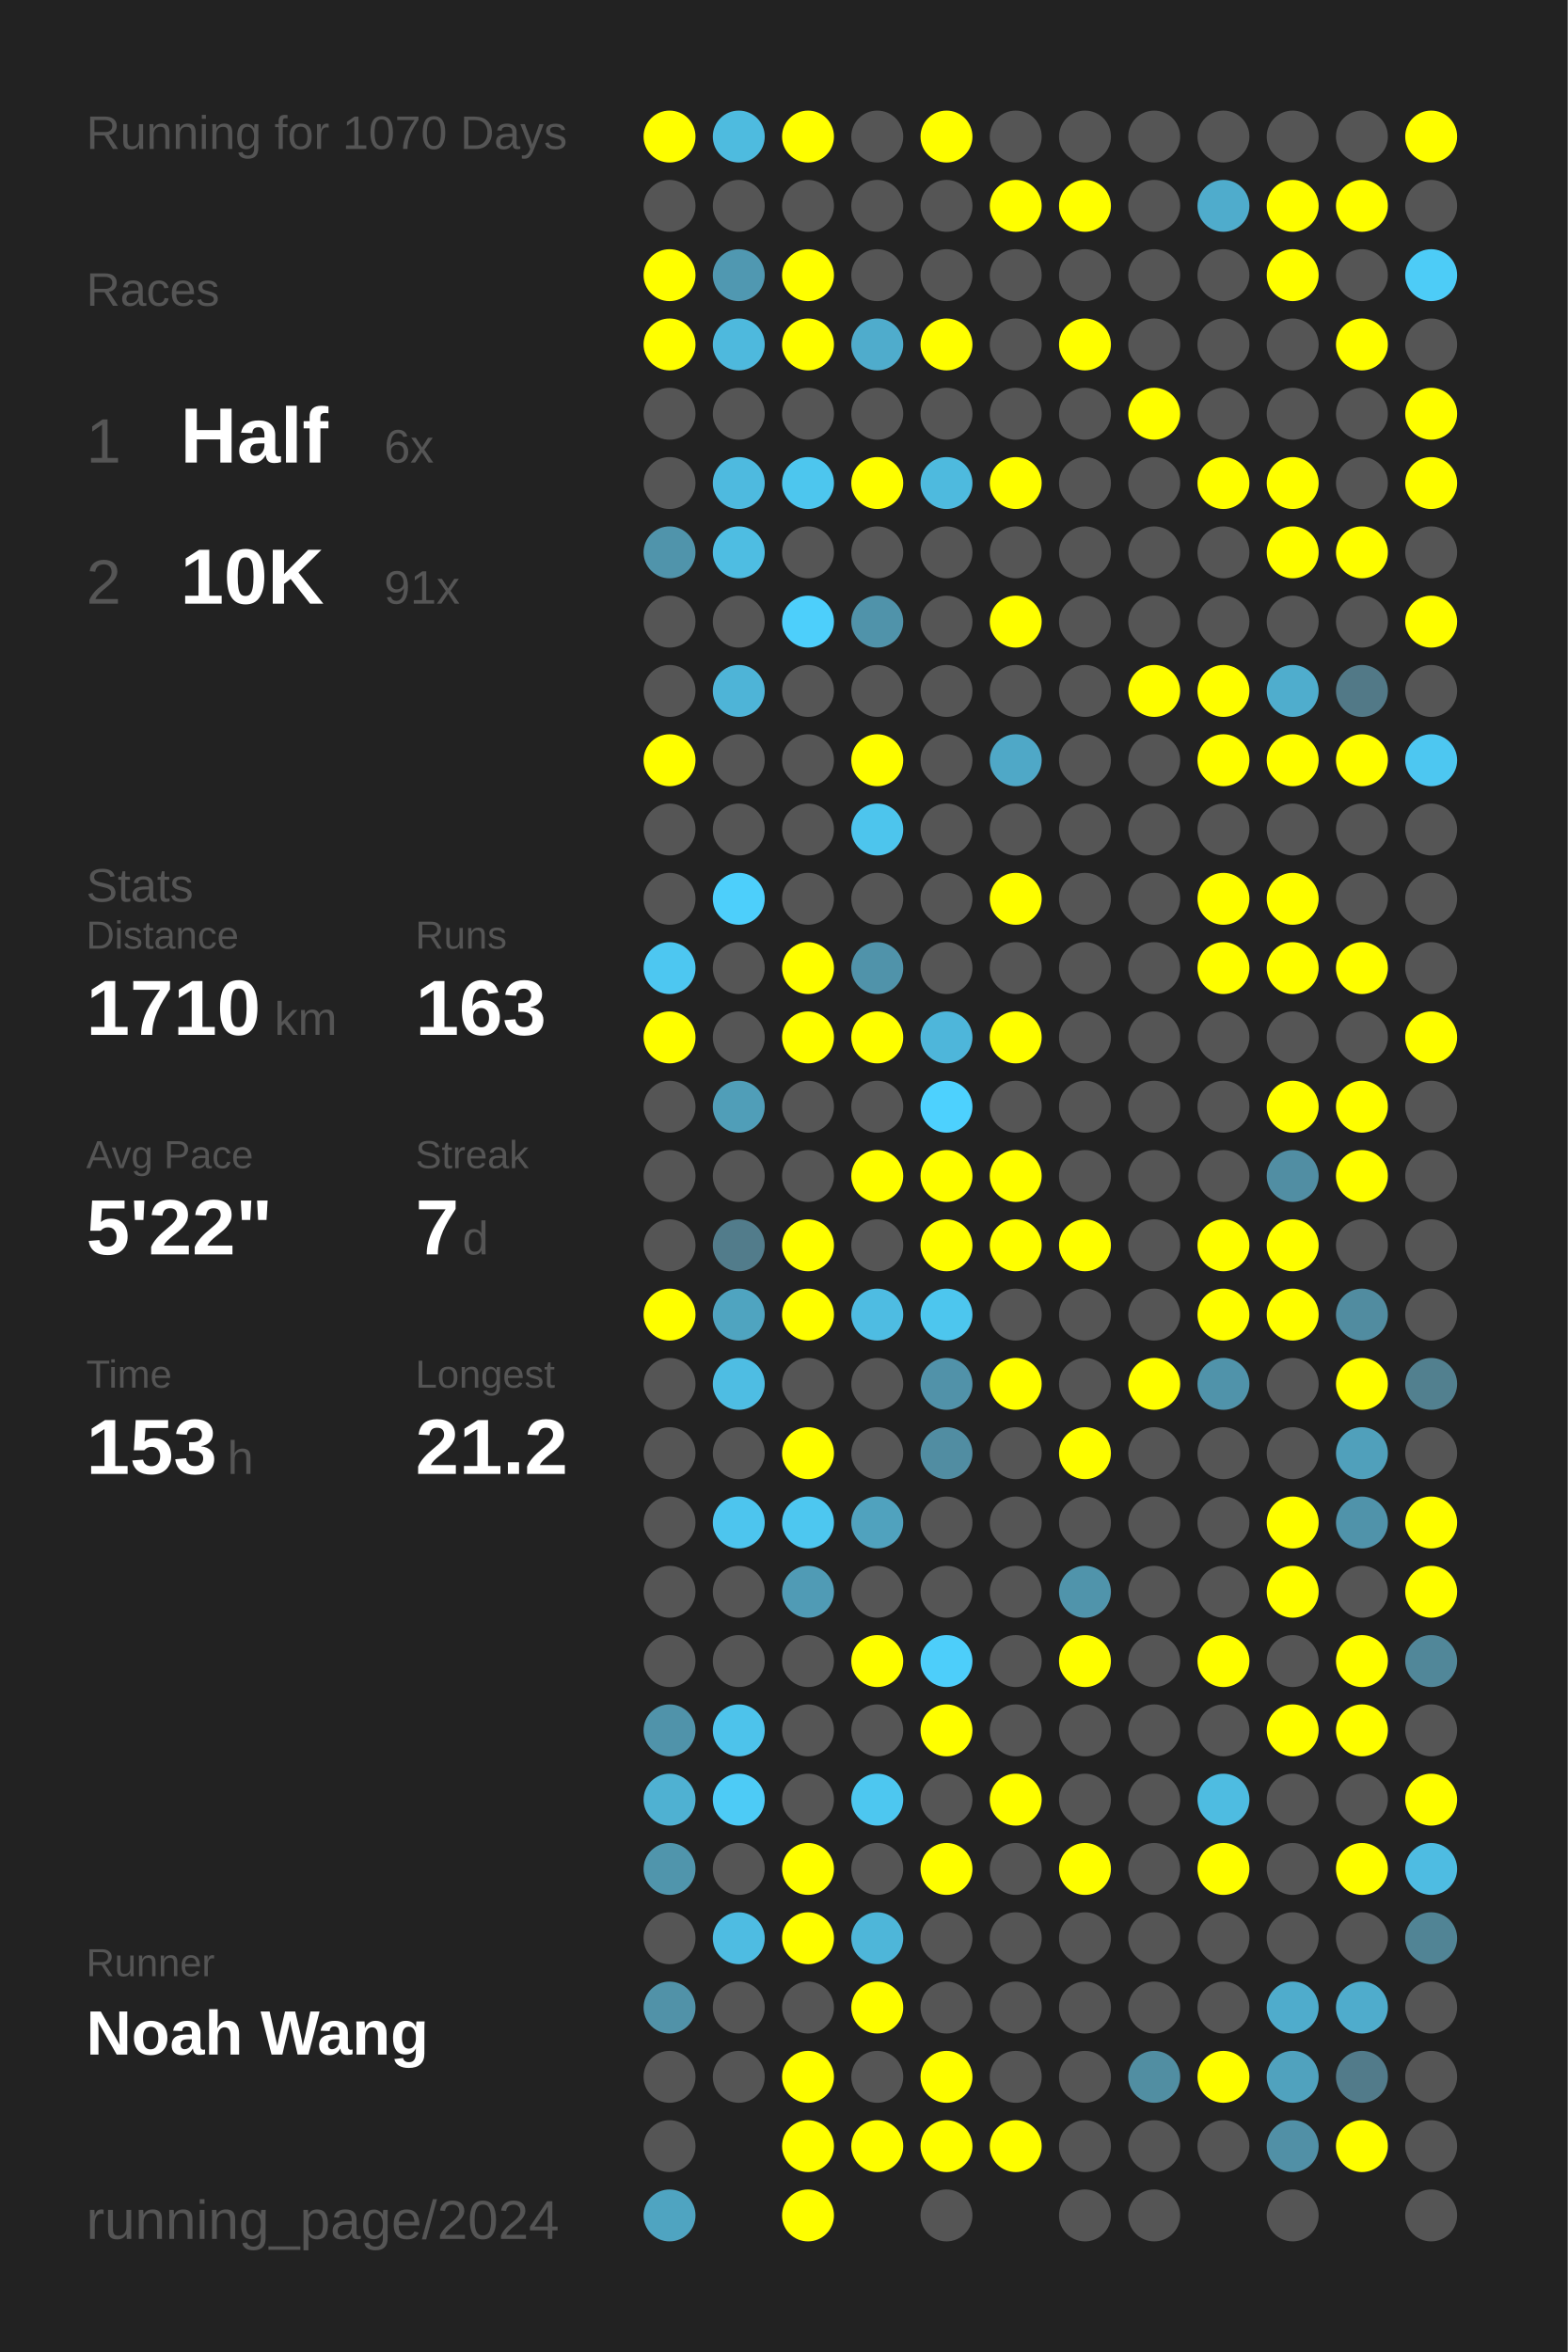
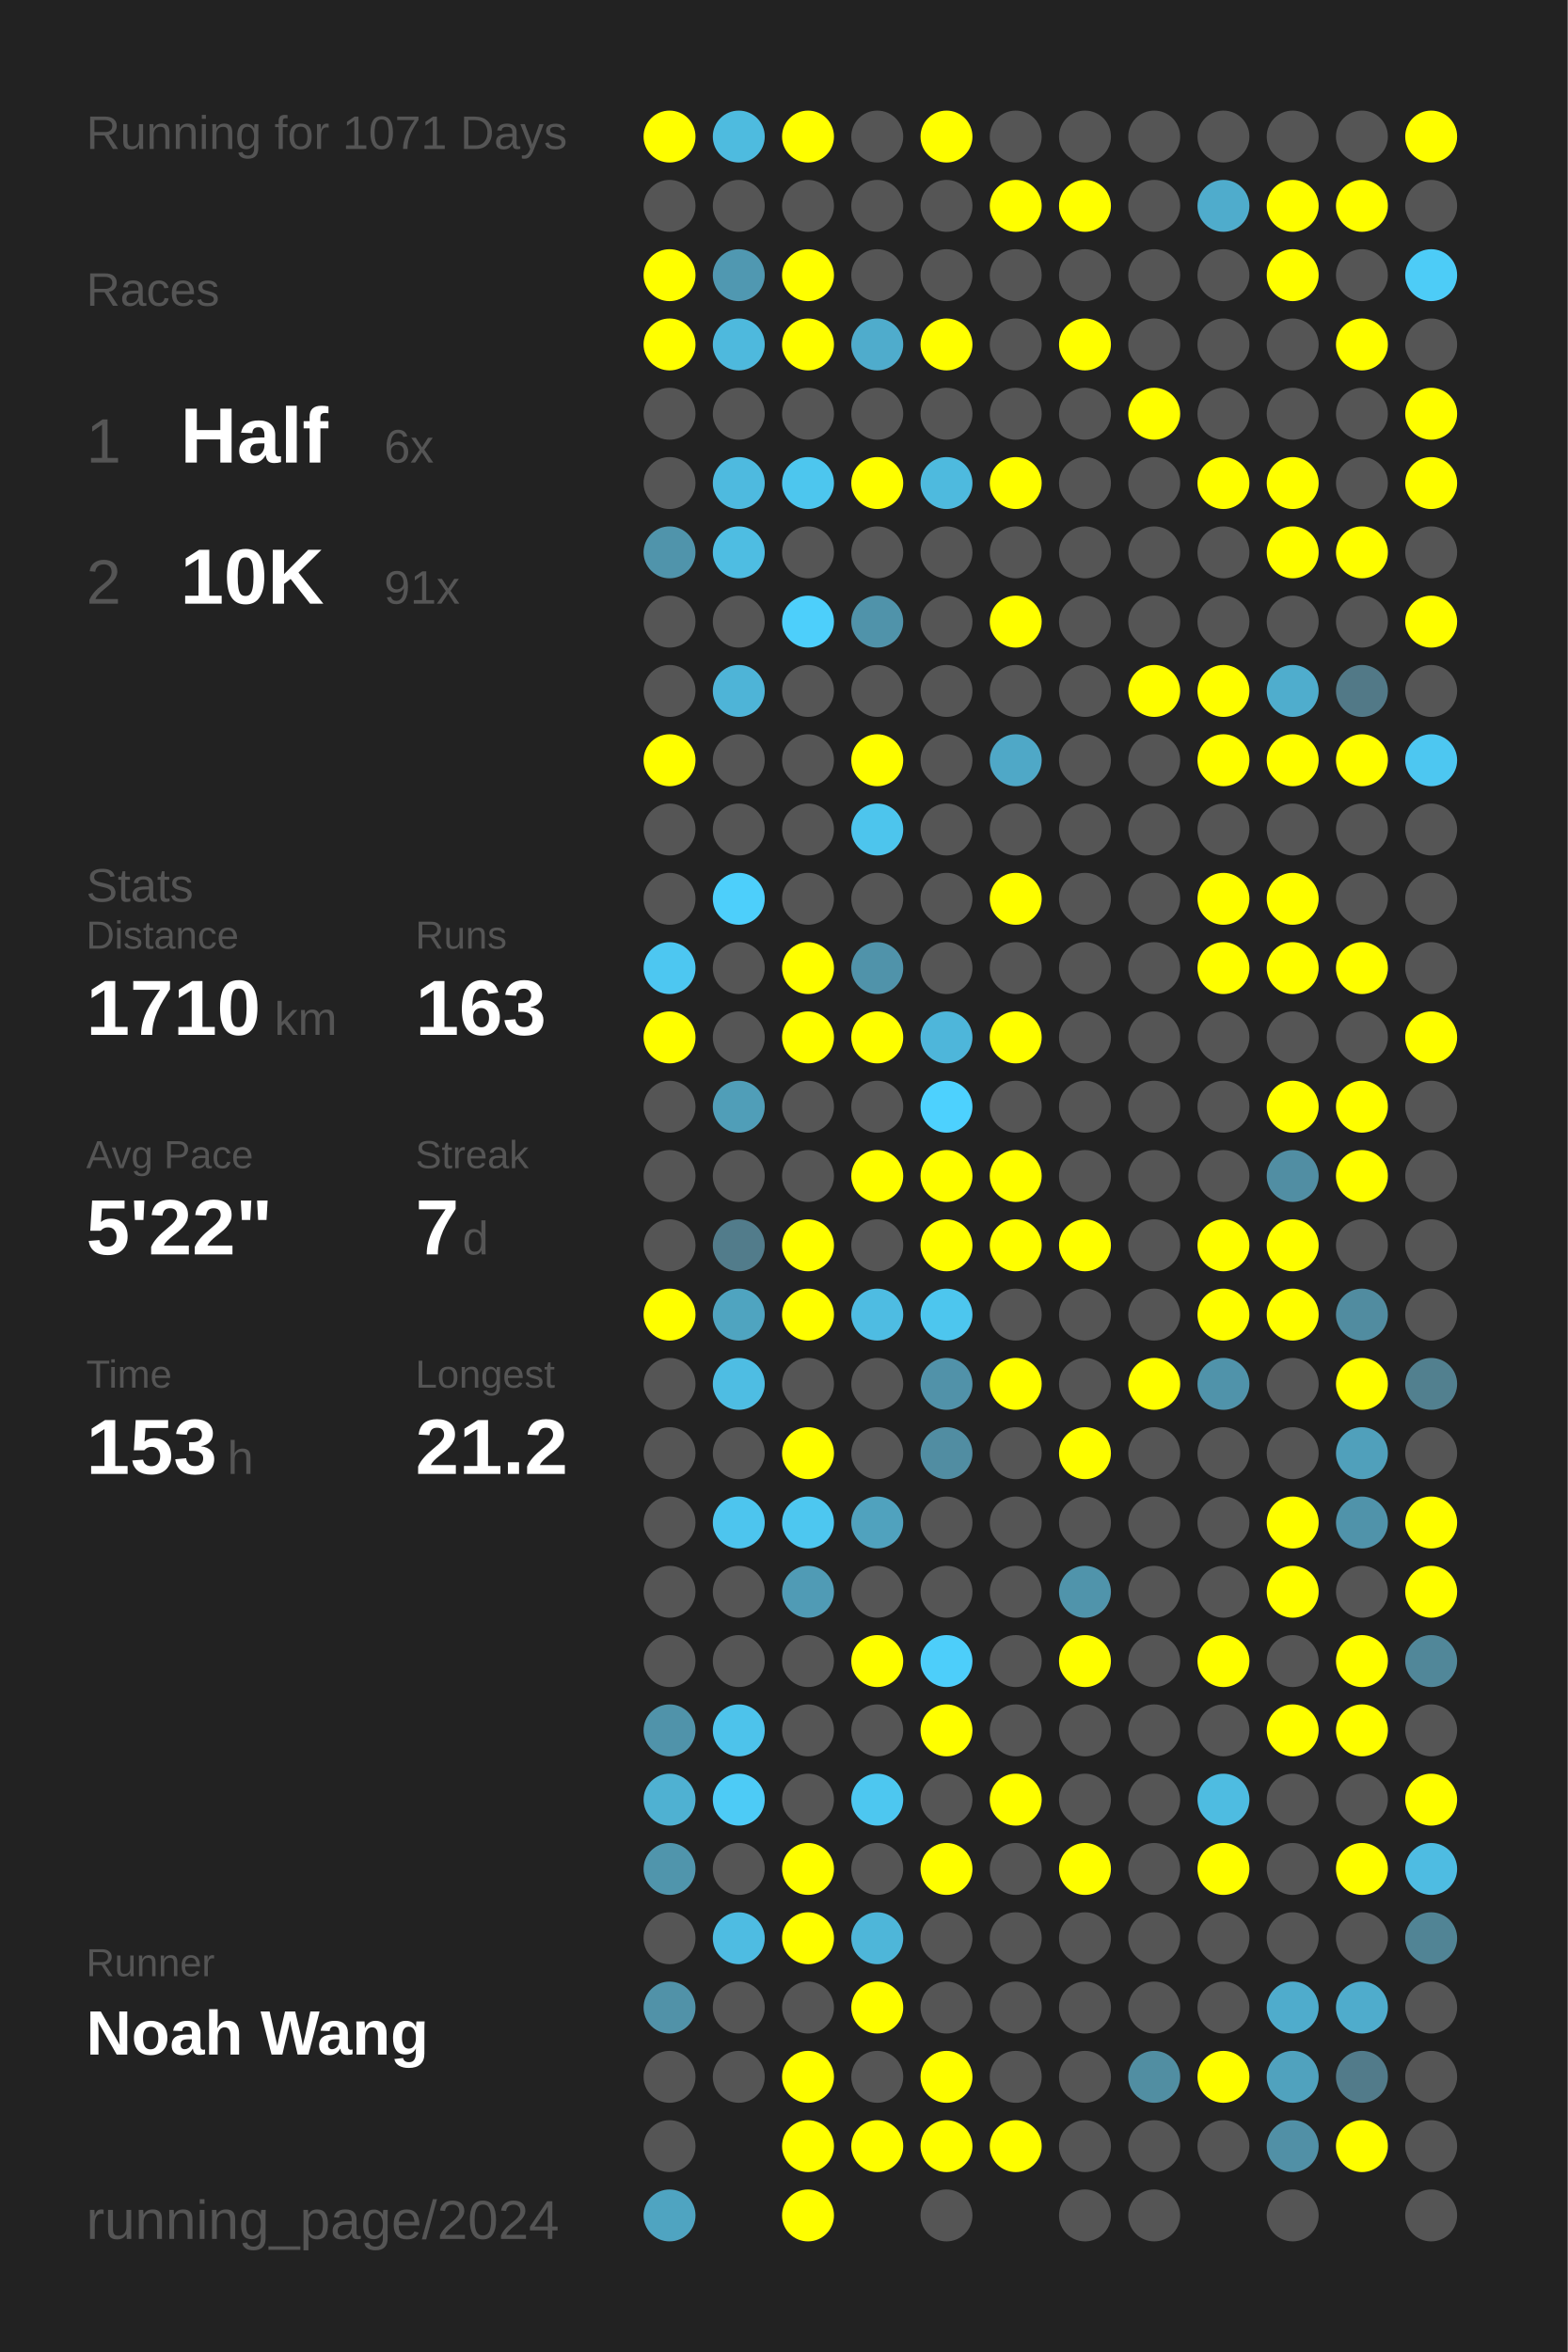
<svg xmlns="http://www.w3.org/2000/svg" baseProfile="full" height="300mm" version="1.1" viewBox="0,0,200,300" width="200mm">
  <defs />
  <rect fill="#222222" height="300" width="200" x="0" y="0" />
-   <text fill="#555555" style="font-size:6px; font-family:Arial;" x="11" y="19">Running for 1070 Days</text>
+   <text fill="#555555" style="font-size:6px; font-family:Arial;" x="11" y="19">Running for 1071 Days</text>
  <text fill="#555555" style="font-size:6px; font-family:Arial;" x="11" y="39">Races</text>
  <text fill="#555555" style="font-size:8px; font-family:Arial;" x="11" y="59">1</text>
  <text fill="#FFFFFF" style="font-size:10px; font-family:Arial; font-weight:bold;" x="23" y="59">Half</text>
  <text fill="#555555" style="font-size:6px; font-family:Arial;" x="49" y="59">6x</text>
  <text fill="#555555" style="font-size:8px; font-family:Arial;" x="11" y="77">2</text>
  <text fill="#FFFFFF" style="font-size:10px; font-family:Arial; font-weight:bold;" x="23" y="77">10K</text>
  <text fill="#555555" style="font-size:6px; font-family:Arial;" x="49" y="77">91x</text>
  <text fill="#555555" style="font-size:6px; font-family:Arial;" x="11" y="115">Stats</text>
  <text fill="#555555" style="font-size:5px; font-family:Arial;" x="11" y="121">Distance</text>
  <text fill="#FFFFFF" style="font-size:10px; font-family:Arial; font-weight:bold;" x="11" y="132">1710</text>
  <text fill="#555555" style="font-size:6px; font-family:Arial;" x="35" y="132">km</text>
  <text fill="#555555" style="font-size:5px; font-family:Arial;" x="53" y="121">Runs</text>
  <text fill="#FFFFFF" style="font-size:10px; font-family:Arial; font-weight:bold;" x="53" y="132">163</text>
  <text fill="#555555" style="font-size:5px; font-family:Arial;" x="11" y="149">Avg Pace</text>
  <text fill="#FFFFFF" style="font-size:10px; font-family:Arial; font-weight:bold;" x="11" y="160">5'22"</text>
  <text fill="#555555" style="font-size:5px; font-family:Arial;" x="53" y="149">Streak</text>
  <text fill="#FFFFFF" style="font-size:10px; font-family:Arial; font-weight:bold;" x="53" y="160">7</text>
  <text fill="#555555" style="font-size:6px; font-family:Arial;" x="59" y="160">d</text>
  <text fill="#555555" style="font-size:5px; font-family:Arial;" x="11" y="177">Time</text>
  <text fill="#FFFFFF" style="font-size:10px; font-family:Arial; font-weight:bold;" x="11" y="188">153</text>
  <text fill="#555555" style="font-size:6px; font-family:Arial;" x="29" y="188">h</text>
  <text fill="#555555" style="font-size:5px; font-family:Arial;" x="53" y="177">Longest</text>
  <text fill="#FFFFFF" style="font-size:10px; font-family:Arial; font-weight:bold;" x="53" y="188">21.2</text>
  <text fill="#555555" style="font-size:5px; font-family:Arial;" x="11" y="252.065">Runner</text>
  <text fill="#FFFFFF" style="font-size:8px; font-family:Arial; font-weight:bold;" x="11" y="262.065">Noah Wang</text>
  <text fill="#555555" style="font-size:7px; font-family:Arial;" x="11" y="285.581">running_page/2024</text>
  <circle cx="85.417" cy="17.419" fill="#FFFF00" r="3.312" />
  <circle cx="85.417" cy="26.258" fill="#555555" r="3.312" />
  <circle cx="85.417" cy="35.097" fill="#FFFF00" r="3.312" />
  <circle cx="85.417" cy="43.935" fill="#FFFF00" r="3.312" />
  <circle cx="85.417" cy="52.774" fill="#555555" r="3.312" />
  <circle cx="85.417" cy="61.613" fill="#555555" r="3.312" />
  <circle cx="85.417" cy="70.452" fill="#5094ab" r="3.312" />
  <circle cx="85.417" cy="79.29" fill="#555555" r="3.312" />
  <circle cx="85.417" cy="88.129" fill="#555555" r="3.312" />
  <circle cx="85.417" cy="96.968" fill="#FFFF00" r="3.312" />
  <circle cx="85.417" cy="105.806" fill="#555555" r="3.312" />
  <circle cx="85.417" cy="114.645" fill="#555555" r="3.312" />
  <circle cx="85.417" cy="123.484" fill="#4dc7f1" r="3.312" />
  <circle cx="85.417" cy="132.323" fill="#FFFF00" r="3.312" />
  <circle cx="85.417" cy="141.161" fill="#555555" r="3.312" />
  <circle cx="85.417" cy="150" fill="#555555" r="3.312" />
  <circle cx="85.417" cy="158.839" fill="#555555" r="3.312" />
  <circle cx="85.417" cy="167.677" fill="#FFFF00" r="3.312" />
  <circle cx="85.417" cy="176.516" fill="#555555" r="3.312" />
  <circle cx="85.417" cy="185.355" fill="#555555" r="3.312" />
  <circle cx="85.417" cy="194.194" fill="#555555" r="3.312" />
  <circle cx="85.417" cy="203.032" fill="#555555" r="3.312" />
  <circle cx="85.417" cy="211.871" fill="#555555" r="3.312" />
  <circle cx="85.417" cy="220.71" fill="#5093aa" r="3.312" />
  <circle cx="85.417" cy="229.548" fill="#4fb1d2" r="3.312" />
  <circle cx="85.417" cy="238.387" fill="#5095ac" r="3.312" />
  <circle cx="85.417" cy="247.226" fill="#555555" r="3.312" />
  <circle cx="85.417" cy="256.065" fill="#5192a8" r="3.312" />
  <circle cx="85.417" cy="264.903" fill="#555555" r="3.312" />
  <circle cx="85.417" cy="273.742" fill="#555555" r="3.312" />
  <circle cx="85.417" cy="282.581" fill="#4fa4c1" r="3.312" />
  <circle cx="94.25" cy="17.419" fill="#4ebbdf" r="3.312" />
  <circle cx="94.25" cy="26.258" fill="#555555" r="3.312" />
  <circle cx="94.25" cy="35.097" fill="#5098b1" r="3.312" />
  <circle cx="94.25" cy="43.935" fill="#4eb9dd" r="3.312" />
  <circle cx="94.25" cy="52.774" fill="#555555" r="3.312" />
  <circle cx="94.25" cy="61.613" fill="#4ebadf" r="3.312" />
  <circle cx="94.25" cy="70.452" fill="#4ebde2" r="3.312" />
  <circle cx="94.25" cy="79.29" fill="#555555" r="3.312" />
  <circle cx="94.25" cy="88.129" fill="#4eb4d7" r="3.312" />
  <circle cx="94.25" cy="96.968" fill="#555555" r="3.312" />
  <circle cx="94.25" cy="105.806" fill="#555555" r="3.312" />
  <circle cx="94.25" cy="114.645" fill="#4dcffb" r="3.312" />
  <circle cx="94.25" cy="123.484" fill="#555555" r="3.312" />
  <circle cx="94.25" cy="132.323" fill="#555555" r="3.312" />
  <circle cx="94.25" cy="141.161" fill="#509eb8" r="3.312" />
  <circle cx="94.25" cy="150" fill="#555555" r="3.312" />
  <circle cx="94.25" cy="158.839" fill="#527c8b" r="3.312" />
  <circle cx="94.25" cy="167.677" fill="#4fa4c0" r="3.312" />
  <circle cx="94.25" cy="176.516" fill="#4ebde3" r="3.312" />
  <circle cx="94.25" cy="185.355" fill="#555555" r="3.312" />
  <circle cx="94.25" cy="194.194" fill="#4dc5ee" r="3.312" />
  <circle cx="94.25" cy="203.032" fill="#555555" r="3.312" />
  <circle cx="94.25" cy="211.871" fill="#555555" r="3.312" />
  <circle cx="94.25" cy="220.71" fill="#4dc3eb" r="3.312" />
  <circle cx="94.25" cy="229.548" fill="#4dcbf6" r="3.312" />
  <circle cx="94.25" cy="238.387" fill="#555555" r="3.312" />
  <circle cx="94.25" cy="247.226" fill="#4ebce2" r="3.312" />
  <circle cx="94.25" cy="256.065" fill="#555555" r="3.312" />
  <circle cx="94.25" cy="264.903" fill="#555555" r="3.312" />
  <circle cx="103.083" cy="17.419" fill="#FFFF00" r="3.312" />
  <circle cx="103.083" cy="26.258" fill="#555555" r="3.312" />
  <circle cx="103.083" cy="35.097" fill="#FFFF00" r="3.312" />
  <circle cx="103.083" cy="43.935" fill="#FFFF00" r="3.312" />
  <circle cx="103.083" cy="52.774" fill="#555555" r="3.312" />
  <circle cx="103.083" cy="61.613" fill="#4dc6ee" r="3.312" />
  <circle cx="103.083" cy="70.452" fill="#555555" r="3.312" />
  <circle cx="103.083" cy="79.29" fill="#4dcffb" r="3.312" />
  <circle cx="103.083" cy="88.129" fill="#555555" r="3.312" />
  <circle cx="103.083" cy="96.968" fill="#555555" r="3.312" />
  <circle cx="103.083" cy="105.806" fill="#555555" r="3.312" />
  <circle cx="103.083" cy="114.645" fill="#555555" r="3.312" />
  <circle cx="103.083" cy="123.484" fill="#FFFF00" r="3.312" />
  <circle cx="103.083" cy="132.323" fill="#FFFF00" r="3.312" />
  <circle cx="103.083" cy="141.161" fill="#555555" r="3.312" />
  <circle cx="103.083" cy="150" fill="#555555" r="3.312" />
  <circle cx="103.083" cy="158.839" fill="#FFFF00" r="3.312" />
  <circle cx="103.083" cy="167.677" fill="#FFFF00" r="3.312" />
  <circle cx="103.083" cy="176.516" fill="#555555" r="3.312" />
  <circle cx="103.083" cy="185.355" fill="#FFFF00" r="3.312" />
  <circle cx="103.083" cy="194.194" fill="#4dc7f0" r="3.312" />
  <circle cx="103.083" cy="203.032" fill="#509bb5" r="3.312" />
  <circle cx="103.083" cy="211.871" fill="#555555" r="3.312" />
  <circle cx="103.083" cy="220.71" fill="#555555" r="3.312" />
  <circle cx="103.083" cy="229.548" fill="#555555" r="3.312" />
  <circle cx="103.083" cy="238.387" fill="#FFFF00" r="3.312" />
  <circle cx="103.083" cy="247.226" fill="#FFFF00" r="3.312" />
  <circle cx="103.083" cy="256.065" fill="#555555" r="3.312" />
  <circle cx="103.083" cy="264.903" fill="#FFFF00" r="3.312" />
  <circle cx="103.083" cy="273.742" fill="#FFFF00" r="3.312" />
  <circle cx="103.083" cy="282.581" fill="#FFFF00" r="3.312" />
  <circle cx="111.917" cy="17.419" fill="#555555" r="3.312" />
  <circle cx="111.917" cy="26.258" fill="#555555" r="3.312" />
  <circle cx="111.917" cy="35.097" fill="#555555" r="3.312" />
  <circle cx="111.917" cy="43.935" fill="#4faccc" r="3.312" />
  <circle cx="111.917" cy="52.774" fill="#555555" r="3.312" />
  <circle cx="111.917" cy="61.613" fill="#FFFF00" r="3.312" />
  <circle cx="111.917" cy="70.452" fill="#555555" r="3.312" />
  <circle cx="111.917" cy="79.29" fill="#5093aa" r="3.312" />
  <circle cx="111.917" cy="88.129" fill="#555555" r="3.312" />
  <circle cx="111.917" cy="96.968" fill="#FFFF00" r="3.312" />
  <circle cx="111.917" cy="105.806" fill="#4dc5ed" r="3.312" />
  <circle cx="111.917" cy="114.645" fill="#555555" r="3.312" />
  <circle cx="111.917" cy="123.484" fill="#5093aa" r="3.312" />
  <circle cx="111.917" cy="132.323" fill="#FFFF00" r="3.312" />
  <circle cx="111.917" cy="141.161" fill="#555555" r="3.312" />
  <circle cx="111.917" cy="150" fill="#FFFF00" r="3.312" />
  <circle cx="111.917" cy="158.839" fill="#555555" r="3.312" />
  <circle cx="111.917" cy="167.677" fill="#4ebce2" r="3.312" />
  <circle cx="111.917" cy="176.516" fill="#555555" r="3.312" />
  <circle cx="111.917" cy="185.355" fill="#555555" r="3.312" />
  <circle cx="111.917" cy="194.194" fill="#50a2be" r="3.312" />
  <circle cx="111.917" cy="203.032" fill="#555555" r="3.312" />
  <circle cx="111.917" cy="211.871" fill="#FFFF00" r="3.312" />
  <circle cx="111.917" cy="220.71" fill="#555555" r="3.312" />
  <circle cx="111.917" cy="229.548" fill="#4dc7f0" r="3.312" />
  <circle cx="111.917" cy="238.387" fill="#555555" r="3.312" />
  <circle cx="111.917" cy="247.226" fill="#4eb6d9" r="3.312" />
  <circle cx="111.917" cy="256.065" fill="#FFFF00" r="3.312" />
  <circle cx="111.917" cy="264.903" fill="#555555" r="3.312" />
  <circle cx="111.917" cy="273.742" fill="#FFFF00" r="3.312" />
  <circle cx="120.75" cy="17.419" fill="#FFFF00" r="3.312" />
  <circle cx="120.75" cy="26.258" fill="#555555" r="3.312" />
  <circle cx="120.75" cy="35.097" fill="#555555" r="3.312" />
  <circle cx="120.75" cy="43.935" fill="#FFFF00" r="3.312" />
  <circle cx="120.75" cy="52.774" fill="#555555" r="3.312" />
  <circle cx="120.75" cy="61.613" fill="#4ebade" r="3.312" />
  <circle cx="120.75" cy="70.452" fill="#555555" r="3.312" />
  <circle cx="120.75" cy="79.29" fill="#555555" r="3.312" />
  <circle cx="120.75" cy="88.129" fill="#555555" r="3.312" />
  <circle cx="120.75" cy="96.968" fill="#555555" r="3.312" />
  <circle cx="120.75" cy="105.806" fill="#555555" r="3.312" />
  <circle cx="120.75" cy="114.645" fill="#555555" r="3.312" />
  <circle cx="120.75" cy="123.484" fill="#555555" r="3.312" />
  <circle cx="120.75" cy="132.323" fill="#4eb6da" r="3.312" />
  <circle cx="120.75" cy="141.161" fill="#4dd1fe" r="3.312" />
  <circle cx="120.75" cy="150" fill="#FFFF00" r="3.312" />
  <circle cx="120.75" cy="158.839" fill="#FFFF00" r="3.312" />
  <circle cx="120.75" cy="167.677" fill="#4dc6ee" r="3.312" />
  <circle cx="120.75" cy="176.516" fill="#5192a9" r="3.312" />
  <circle cx="120.75" cy="185.355" fill="#518da2" r="3.312" />
  <circle cx="120.75" cy="194.194" fill="#555555" r="3.312" />
  <circle cx="120.75" cy="203.032" fill="#555555" r="3.312" />
  <circle cx="120.75" cy="211.871" fill="#4dcefa" r="3.312" />
  <circle cx="120.75" cy="220.71" fill="#FFFF00" r="3.312" />
  <circle cx="120.75" cy="229.548" fill="#555555" r="3.312" />
  <circle cx="120.75" cy="238.387" fill="#FFFF00" r="3.312" />
  <circle cx="120.75" cy="247.226" fill="#555555" r="3.312" />
  <circle cx="120.75" cy="256.065" fill="#555555" r="3.312" />
  <circle cx="120.75" cy="264.903" fill="#FFFF00" r="3.312" />
  <circle cx="120.75" cy="273.742" fill="#FFFF00" r="3.312" />
  <circle cx="120.75" cy="282.581" fill="#555555" r="3.312" />
  <circle cx="129.583" cy="17.419" fill="#555555" r="3.312" />
  <circle cx="129.583" cy="26.258" fill="#FFFF00" r="3.312" />
  <circle cx="129.583" cy="35.097" fill="#555555" r="3.312" />
  <circle cx="129.583" cy="43.935" fill="#555555" r="3.312" />
  <circle cx="129.583" cy="52.774" fill="#555555" r="3.312" />
  <circle cx="129.583" cy="61.613" fill="#FFFF00" r="3.312" />
  <circle cx="129.583" cy="70.452" fill="#555555" r="3.312" />
  <circle cx="129.583" cy="79.29" fill="#FFFF00" r="3.312" />
  <circle cx="129.583" cy="88.129" fill="#555555" r="3.312" />
  <circle cx="129.583" cy="96.968" fill="#4fa8c7" r="3.312" />
  <circle cx="129.583" cy="105.806" fill="#555555" r="3.312" />
  <circle cx="129.583" cy="114.645" fill="#FFFF00" r="3.312" />
  <circle cx="129.583" cy="123.484" fill="#555555" r="3.312" />
  <circle cx="129.583" cy="132.323" fill="#FFFF00" r="3.312" />
  <circle cx="129.583" cy="141.161" fill="#555555" r="3.312" />
  <circle cx="129.583" cy="150" fill="#FFFF00" r="3.312" />
  <circle cx="129.583" cy="158.839" fill="#FFFF00" r="3.312" />
  <circle cx="129.583" cy="167.677" fill="#555555" r="3.312" />
  <circle cx="129.583" cy="176.516" fill="#FFFF00" r="3.312" />
  <circle cx="129.583" cy="185.355" fill="#555555" r="3.312" />
  <circle cx="129.583" cy="194.194" fill="#555555" r="3.312" />
  <circle cx="129.583" cy="203.032" fill="#555555" r="3.312" />
  <circle cx="129.583" cy="211.871" fill="#555555" r="3.312" />
  <circle cx="129.583" cy="220.71" fill="#555555" r="3.312" />
  <circle cx="129.583" cy="229.548" fill="#FFFF00" r="3.312" />
  <circle cx="129.583" cy="238.387" fill="#555555" r="3.312" />
  <circle cx="129.583" cy="247.226" fill="#555555" r="3.312" />
  <circle cx="129.583" cy="256.065" fill="#555555" r="3.312" />
  <circle cx="129.583" cy="264.903" fill="#555555" r="3.312" />
  <circle cx="129.583" cy="273.742" fill="#FFFF00" r="3.312" />
  <circle cx="138.417" cy="17.419" fill="#555555" r="3.312" />
  <circle cx="138.417" cy="26.258" fill="#FFFF00" r="3.312" />
  <circle cx="138.417" cy="35.097" fill="#555555" r="3.312" />
  <circle cx="138.417" cy="43.935" fill="#FFFF00" r="3.312" />
  <circle cx="138.417" cy="52.774" fill="#555555" r="3.312" />
  <circle cx="138.417" cy="61.613" fill="#555555" r="3.312" />
  <circle cx="138.417" cy="70.452" fill="#555555" r="3.312" />
  <circle cx="138.417" cy="79.29" fill="#555555" r="3.312" />
  <circle cx="138.417" cy="88.129" fill="#555555" r="3.312" />
  <circle cx="138.417" cy="96.968" fill="#555555" r="3.312" />
  <circle cx="138.417" cy="105.806" fill="#555555" r="3.312" />
  <circle cx="138.417" cy="114.645" fill="#555555" r="3.312" />
  <circle cx="138.417" cy="123.484" fill="#555555" r="3.312" />
  <circle cx="138.417" cy="132.323" fill="#555555" r="3.312" />
  <circle cx="138.417" cy="141.161" fill="#555555" r="3.312" />
  <circle cx="138.417" cy="150" fill="#555555" r="3.312" />
  <circle cx="138.417" cy="158.839" fill="#FFFF00" r="3.312" />
  <circle cx="138.417" cy="167.677" fill="#555555" r="3.312" />
  <circle cx="138.417" cy="176.516" fill="#555555" r="3.312" />
  <circle cx="138.417" cy="185.355" fill="#FFFF00" r="3.312" />
  <circle cx="138.417" cy="194.194" fill="#555555" r="3.312" />
  <circle cx="138.417" cy="203.032" fill="#5094ab" r="3.312" />
  <circle cx="138.417" cy="211.871" fill="#FFFF00" r="3.312" />
  <circle cx="138.417" cy="220.71" fill="#555555" r="3.312" />
  <circle cx="138.417" cy="229.548" fill="#555555" r="3.312" />
  <circle cx="138.417" cy="238.387" fill="#FFFF00" r="3.312" />
  <circle cx="138.417" cy="247.226" fill="#555555" r="3.312" />
  <circle cx="138.417" cy="256.065" fill="#555555" r="3.312" />
  <circle cx="138.417" cy="264.903" fill="#555555" r="3.312" />
  <circle cx="138.417" cy="273.742" fill="#555555" r="3.312" />
  <circle cx="138.417" cy="282.581" fill="#555555" r="3.312" />
  <circle cx="147.25" cy="17.419" fill="#555555" r="3.312" />
  <circle cx="147.25" cy="26.258" fill="#555555" r="3.312" />
  <circle cx="147.25" cy="35.097" fill="#555555" r="3.312" />
  <circle cx="147.25" cy="43.935" fill="#555555" r="3.312" />
  <circle cx="147.25" cy="52.774" fill="#FFFF00" r="3.312" />
  <circle cx="147.25" cy="61.613" fill="#555555" r="3.312" />
  <circle cx="147.25" cy="70.452" fill="#555555" r="3.312" />
  <circle cx="147.25" cy="79.29" fill="#555555" r="3.312" />
  <circle cx="147.25" cy="88.129" fill="#FFFF00" r="3.312" />
  <circle cx="147.25" cy="96.968" fill="#555555" r="3.312" />
  <circle cx="147.25" cy="105.806" fill="#555555" r="3.312" />
  <circle cx="147.25" cy="114.645" fill="#555555" r="3.312" />
  <circle cx="147.25" cy="123.484" fill="#555555" r="3.312" />
  <circle cx="147.25" cy="132.323" fill="#555555" r="3.312" />
  <circle cx="147.25" cy="141.161" fill="#555555" r="3.312" />
  <circle cx="147.25" cy="150" fill="#555555" r="3.312" />
  <circle cx="147.25" cy="158.839" fill="#555555" r="3.312" />
  <circle cx="147.25" cy="167.677" fill="#555555" r="3.312" />
  <circle cx="147.25" cy="176.516" fill="#FFFF00" r="3.312" />
  <circle cx="147.25" cy="185.355" fill="#555555" r="3.312" />
  <circle cx="147.25" cy="194.194" fill="#555555" r="3.312" />
  <circle cx="147.25" cy="203.032" fill="#555555" r="3.312" />
  <circle cx="147.25" cy="211.871" fill="#555555" r="3.312" />
  <circle cx="147.25" cy="220.71" fill="#555555" r="3.312" />
  <circle cx="147.25" cy="229.548" fill="#555555" r="3.312" />
  <circle cx="147.25" cy="238.387" fill="#555555" r="3.312" />
  <circle cx="147.25" cy="247.226" fill="#555555" r="3.312" />
  <circle cx="147.25" cy="256.065" fill="#555555" r="3.312" />
  <circle cx="147.25" cy="264.903" fill="#518ea2" r="3.312" />
  <circle cx="147.25" cy="273.742" fill="#555555" r="3.312" />
  <circle cx="147.25" cy="282.581" fill="#555555" r="3.312" />
  <circle cx="156.083" cy="17.419" fill="#555555" r="3.312" />
  <circle cx="156.083" cy="26.258" fill="#4faccc" r="3.312" />
  <circle cx="156.083" cy="35.097" fill="#555555" r="3.312" />
  <circle cx="156.083" cy="43.935" fill="#555555" r="3.312" />
  <circle cx="156.083" cy="52.774" fill="#555555" r="3.312" />
  <circle cx="156.083" cy="61.613" fill="#FFFF00" r="3.312" />
  <circle cx="156.083" cy="70.452" fill="#555555" r="3.312" />
  <circle cx="156.083" cy="79.29" fill="#555555" r="3.312" />
  <circle cx="156.083" cy="88.129" fill="#FFFF00" r="3.312" />
  <circle cx="156.083" cy="96.968" fill="#FFFF00" r="3.312" />
  <circle cx="156.083" cy="105.806" fill="#555555" r="3.312" />
  <circle cx="156.083" cy="114.645" fill="#FFFF00" r="3.312" />
  <circle cx="156.083" cy="123.484" fill="#FFFF00" r="3.312" />
  <circle cx="156.083" cy="132.323" fill="#555555" r="3.312" />
  <circle cx="156.083" cy="141.161" fill="#555555" r="3.312" />
  <circle cx="156.083" cy="150" fill="#555555" r="3.312" />
  <circle cx="156.083" cy="158.839" fill="#FFFF00" r="3.312" />
  <circle cx="156.083" cy="167.677" fill="#FFFF00" r="3.312" />
  <circle cx="156.083" cy="176.516" fill="#5093aa" r="3.312" />
  <circle cx="156.083" cy="185.355" fill="#555555" r="3.312" />
  <circle cx="156.083" cy="194.194" fill="#555555" r="3.312" />
  <circle cx="156.083" cy="203.032" fill="#555555" r="3.312" />
  <circle cx="156.083" cy="211.871" fill="#FFFF00" r="3.312" />
  <circle cx="156.083" cy="220.71" fill="#555555" r="3.312" />
  <circle cx="156.083" cy="229.548" fill="#4ebce1" r="3.312" />
  <circle cx="156.083" cy="238.387" fill="#FFFF00" r="3.312" />
  <circle cx="156.083" cy="247.226" fill="#555555" r="3.312" />
  <circle cx="156.083" cy="256.065" fill="#555555" r="3.312" />
  <circle cx="156.083" cy="264.903" fill="#FFFF00" r="3.312" />
  <circle cx="156.083" cy="273.742" fill="#555555" r="3.312" />
  <circle cx="164.917" cy="17.419" fill="#555555" r="3.312" />
  <circle cx="164.917" cy="26.258" fill="#FFFF00" r="3.312" />
  <circle cx="164.917" cy="35.097" fill="#FFFF00" r="3.312" />
  <circle cx="164.917" cy="43.935" fill="#555555" r="3.312" />
  <circle cx="164.917" cy="52.774" fill="#555555" r="3.312" />
  <circle cx="164.917" cy="61.613" fill="#FFFF00" r="3.312" />
  <circle cx="164.917" cy="70.452" fill="#FFFF00" r="3.312" />
  <circle cx="164.917" cy="79.29" fill="#555555" r="3.312" />
  <circle cx="164.917" cy="88.129" fill="#4fadcd" r="3.312" />
  <circle cx="164.917" cy="96.968" fill="#FFFF00" r="3.312" />
  <circle cx="164.917" cy="105.806" fill="#555555" r="3.312" />
  <circle cx="164.917" cy="114.645" fill="#FFFF00" r="3.312" />
  <circle cx="164.917" cy="123.484" fill="#FFFF00" r="3.312" />
  <circle cx="164.917" cy="132.323" fill="#555555" r="3.312" />
  <circle cx="164.917" cy="141.161" fill="#FFFF00" r="3.312" />
  <circle cx="164.917" cy="150" fill="#518ea3" r="3.312" />
  <circle cx="164.917" cy="158.839" fill="#FFFF00" r="3.312" />
  <circle cx="164.917" cy="167.677" fill="#FFFF00" r="3.312" />
  <circle cx="164.917" cy="176.516" fill="#555555" r="3.312" />
  <circle cx="164.917" cy="185.355" fill="#555555" r="3.312" />
  <circle cx="164.917" cy="194.194" fill="#FFFF00" r="3.312" />
  <circle cx="164.917" cy="203.032" fill="#FFFF00" r="3.312" />
  <circle cx="164.917" cy="211.871" fill="#555555" r="3.312" />
  <circle cx="164.917" cy="220.71" fill="#FFFF00" r="3.312" />
  <circle cx="164.917" cy="229.548" fill="#555555" r="3.312" />
  <circle cx="164.917" cy="238.387" fill="#555555" r="3.312" />
  <circle cx="164.917" cy="247.226" fill="#555555" r="3.312" />
  <circle cx="164.917" cy="256.065" fill="#4faccc" r="3.312" />
  <circle cx="164.917" cy="264.903" fill="#50a2be" r="3.312" />
  <circle cx="164.917" cy="273.742" fill="#5190a6" r="3.312" />
  <circle cx="164.917" cy="282.581" fill="#555555" r="3.312" />
  <circle cx="173.75" cy="17.419" fill="#555555" r="3.312" />
  <circle cx="173.75" cy="26.258" fill="#FFFF00" r="3.312" />
  <circle cx="173.75" cy="35.097" fill="#555555" r="3.312" />
  <circle cx="173.75" cy="43.935" fill="#FFFF00" r="3.312" />
  <circle cx="173.75" cy="52.774" fill="#555555" r="3.312" />
  <circle cx="173.75" cy="61.613" fill="#555555" r="3.312" />
  <circle cx="173.75" cy="70.452" fill="#FFFF00" r="3.312" />
  <circle cx="173.75" cy="79.29" fill="#555555" r="3.312" />
  <circle cx="173.75" cy="88.129" fill="#527987" r="3.312" />
  <circle cx="173.75" cy="96.968" fill="#FFFF00" r="3.312" />
  <circle cx="173.75" cy="105.806" fill="#555555" r="3.312" />
  <circle cx="173.75" cy="114.645" fill="#555555" r="3.312" />
  <circle cx="173.75" cy="123.484" fill="#FFFF00" r="3.312" />
  <circle cx="173.75" cy="132.323" fill="#555555" r="3.312" />
  <circle cx="173.75" cy="141.161" fill="#FFFF00" r="3.312" />
  <circle cx="173.75" cy="150" fill="#FFFF00" r="3.312" />
  <circle cx="173.75" cy="158.839" fill="#555555" r="3.312" />
  <circle cx="173.75" cy="167.677" fill="#518ca0" r="3.312" />
  <circle cx="173.75" cy="176.516" fill="#FFFF00" r="3.312" />
  <circle cx="173.75" cy="185.355" fill="#50a0bb" r="3.312" />
  <circle cx="173.75" cy="194.194" fill="#5093aa" r="3.312" />
  <circle cx="173.75" cy="203.032" fill="#555555" r="3.312" />
  <circle cx="173.75" cy="211.871" fill="#FFFF00" r="3.312" />
  <circle cx="173.75" cy="220.71" fill="#FFFF00" r="3.312" />
  <circle cx="173.75" cy="229.548" fill="#555555" r="3.312" />
  <circle cx="173.75" cy="238.387" fill="#FFFF00" r="3.312" />
  <circle cx="173.75" cy="247.226" fill="#555555" r="3.312" />
  <circle cx="173.75" cy="256.065" fill="#4faccc" r="3.312" />
  <circle cx="173.75" cy="264.903" fill="#527b8a" r="3.312" />
  <circle cx="173.75" cy="273.742" fill="#FFFF00" r="3.312" />
  <circle cx="182.583" cy="17.419" fill="#FFFF00" r="3.312" />
  <circle cx="182.583" cy="26.258" fill="#555555" r="3.312" />
  <circle cx="182.583" cy="35.097" fill="#4dccf7" r="3.312" />
  <circle cx="182.583" cy="43.935" fill="#555555" r="3.312" />
  <circle cx="182.583" cy="52.774" fill="#FFFF00" r="3.312" />
  <circle cx="182.583" cy="61.613" fill="#FFFF00" r="3.312" />
  <circle cx="182.583" cy="70.452" fill="#555555" r="3.312" />
  <circle cx="182.583" cy="79.29" fill="#FFFF00" r="3.312" />
  <circle cx="182.583" cy="88.129" fill="#555555" r="3.312" />
  <circle cx="182.583" cy="96.968" fill="#4dc7f1" r="3.312" />
  <circle cx="182.583" cy="105.806" fill="#555555" r="3.312" />
  <circle cx="182.583" cy="114.645" fill="#555555" r="3.312" />
  <circle cx="182.583" cy="123.484" fill="#555555" r="3.312" />
  <circle cx="182.583" cy="132.323" fill="#FFFF00" r="3.312" />
  <circle cx="182.583" cy="141.161" fill="#555555" r="3.312" />
  <circle cx="182.583" cy="150" fill="#555555" r="3.312" />
  <circle cx="182.583" cy="158.839" fill="#555555" r="3.312" />
  <circle cx="182.583" cy="167.677" fill="#555555" r="3.312" />
  <circle cx="182.583" cy="176.516" fill="#52808f" r="3.312" />
  <circle cx="182.583" cy="185.355" fill="#555555" r="3.312" />
  <circle cx="182.583" cy="194.194" fill="#FFFF00" r="3.312" />
  <circle cx="182.583" cy="203.032" fill="#FFFF00" r="3.312" />
  <circle cx="182.583" cy="211.871" fill="#518799" r="3.312" />
  <circle cx="182.583" cy="220.71" fill="#555555" r="3.312" />
  <circle cx="182.583" cy="229.548" fill="#FFFF00" r="3.312" />
  <circle cx="182.583" cy="238.387" fill="#4ebce2" r="3.312" />
  <circle cx="182.583" cy="247.226" fill="#518495" r="3.312" />
  <circle cx="182.583" cy="256.065" fill="#555555" r="3.312" />
  <circle cx="182.583" cy="264.903" fill="#555555" r="3.312" />
  <circle cx="182.583" cy="273.742" fill="#555555" r="3.312" />
  <circle cx="182.583" cy="282.581" fill="#555555" r="3.312" />
</svg>
